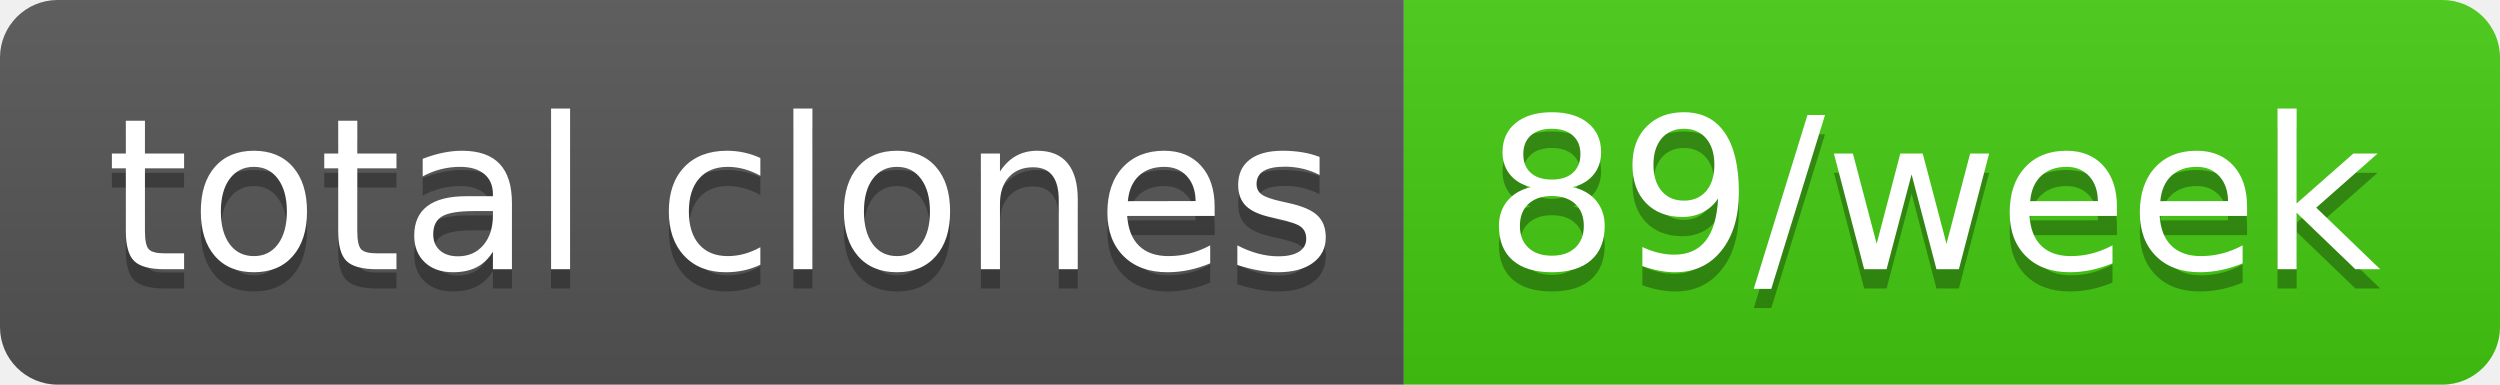
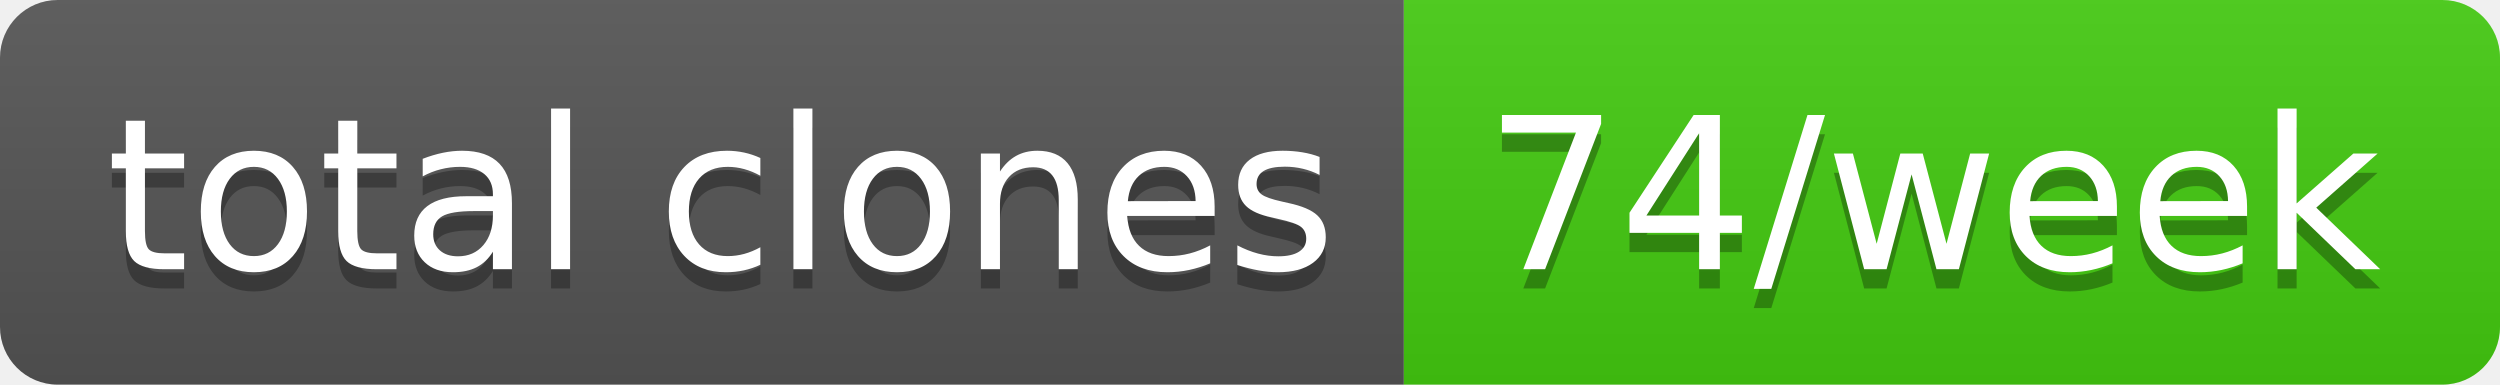
- <svg xmlns="http://www.w3.org/2000/svg" width="130" height="20" role="img" aria-label="total clones: 89/week">
+ <svg xmlns="http://www.w3.org/2000/svg" width="130" height="20" role="img" aria-label="total clones: 74/week">
  <linearGradient id="s" x2="0" y2="100%">
    <stop offset="0" stop-color="#bbb" stop-opacity=".1" />
    <stop offset="1" stop-opacity=".1" />
  </linearGradient>
  <clipPath id="r">
    <rect width="130" height="20" rx="3" fill="#fff" />
  </clipPath>
  <g clip-path="url(#r)">
    <rect width="73" height="20" fill="#555" />
    <rect x="73" width="57" height="20" fill="#4c1" />
    <rect width="130" height="20" fill="url(#s)" />
  </g>
  <g fill="#fff" text-anchor="middle" font-family="Verdana,Geneva,DejaVu Sans,sans-serif" text-rendering="geometricPrecision" font-size="110">
    <text aria-hidden="true" x="375" y="150" fill="#010101" fill-opacity=".3" transform="scale(.1)" textLength="630">total clones</text>
    <text x="375" y="140" transform="scale(.1)" fill="#fff" textLength="630">total clones</text>
-     <text aria-hidden="true" x="1005" y="150" fill="#010101" fill-opacity=".3" transform="scale(.1)" textLength="470">89/week</text>
-     <text x="1005" y="140" transform="scale(.1)" fill="#fff" textLength="470">89/week</text>
+     <text aria-hidden="true" x="1005" y="150" fill="#010101" fill-opacity=".3" transform="scale(.1)" textLength="470">74/week</text>
+     <text x="1005" y="140" transform="scale(.1)" fill="#fff" textLength="470">74/week</text>
  </g>
</svg>
